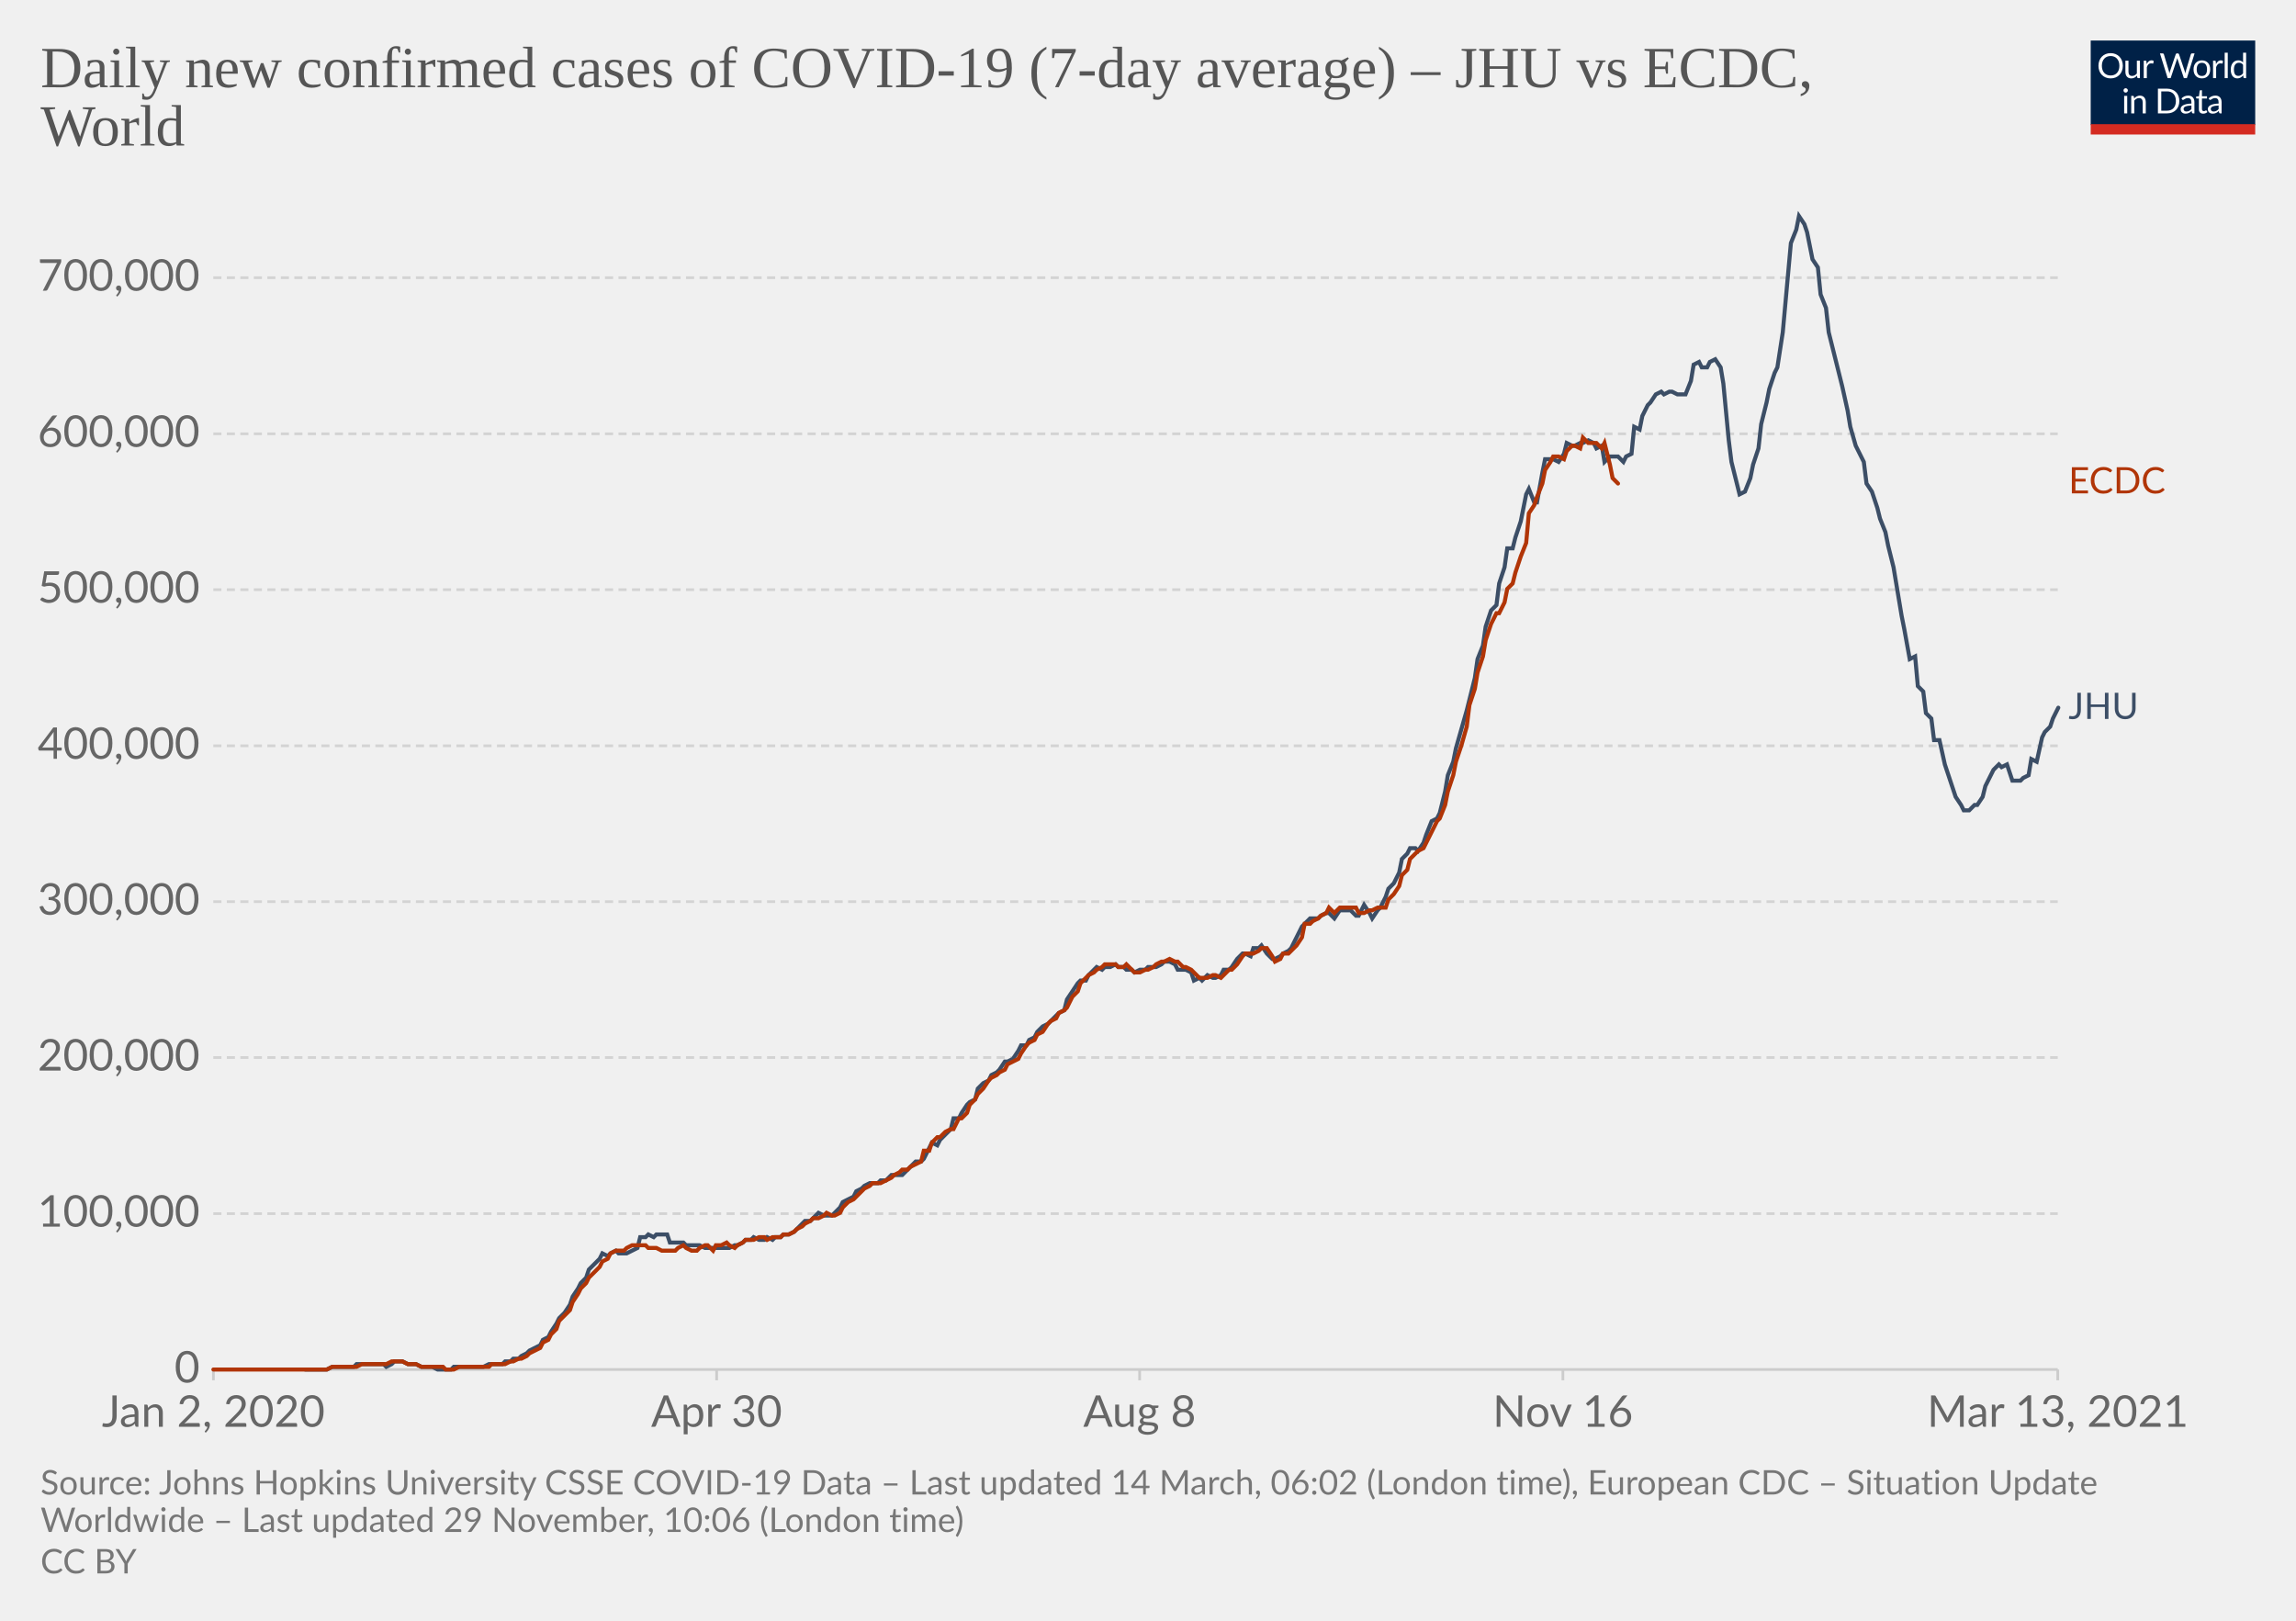
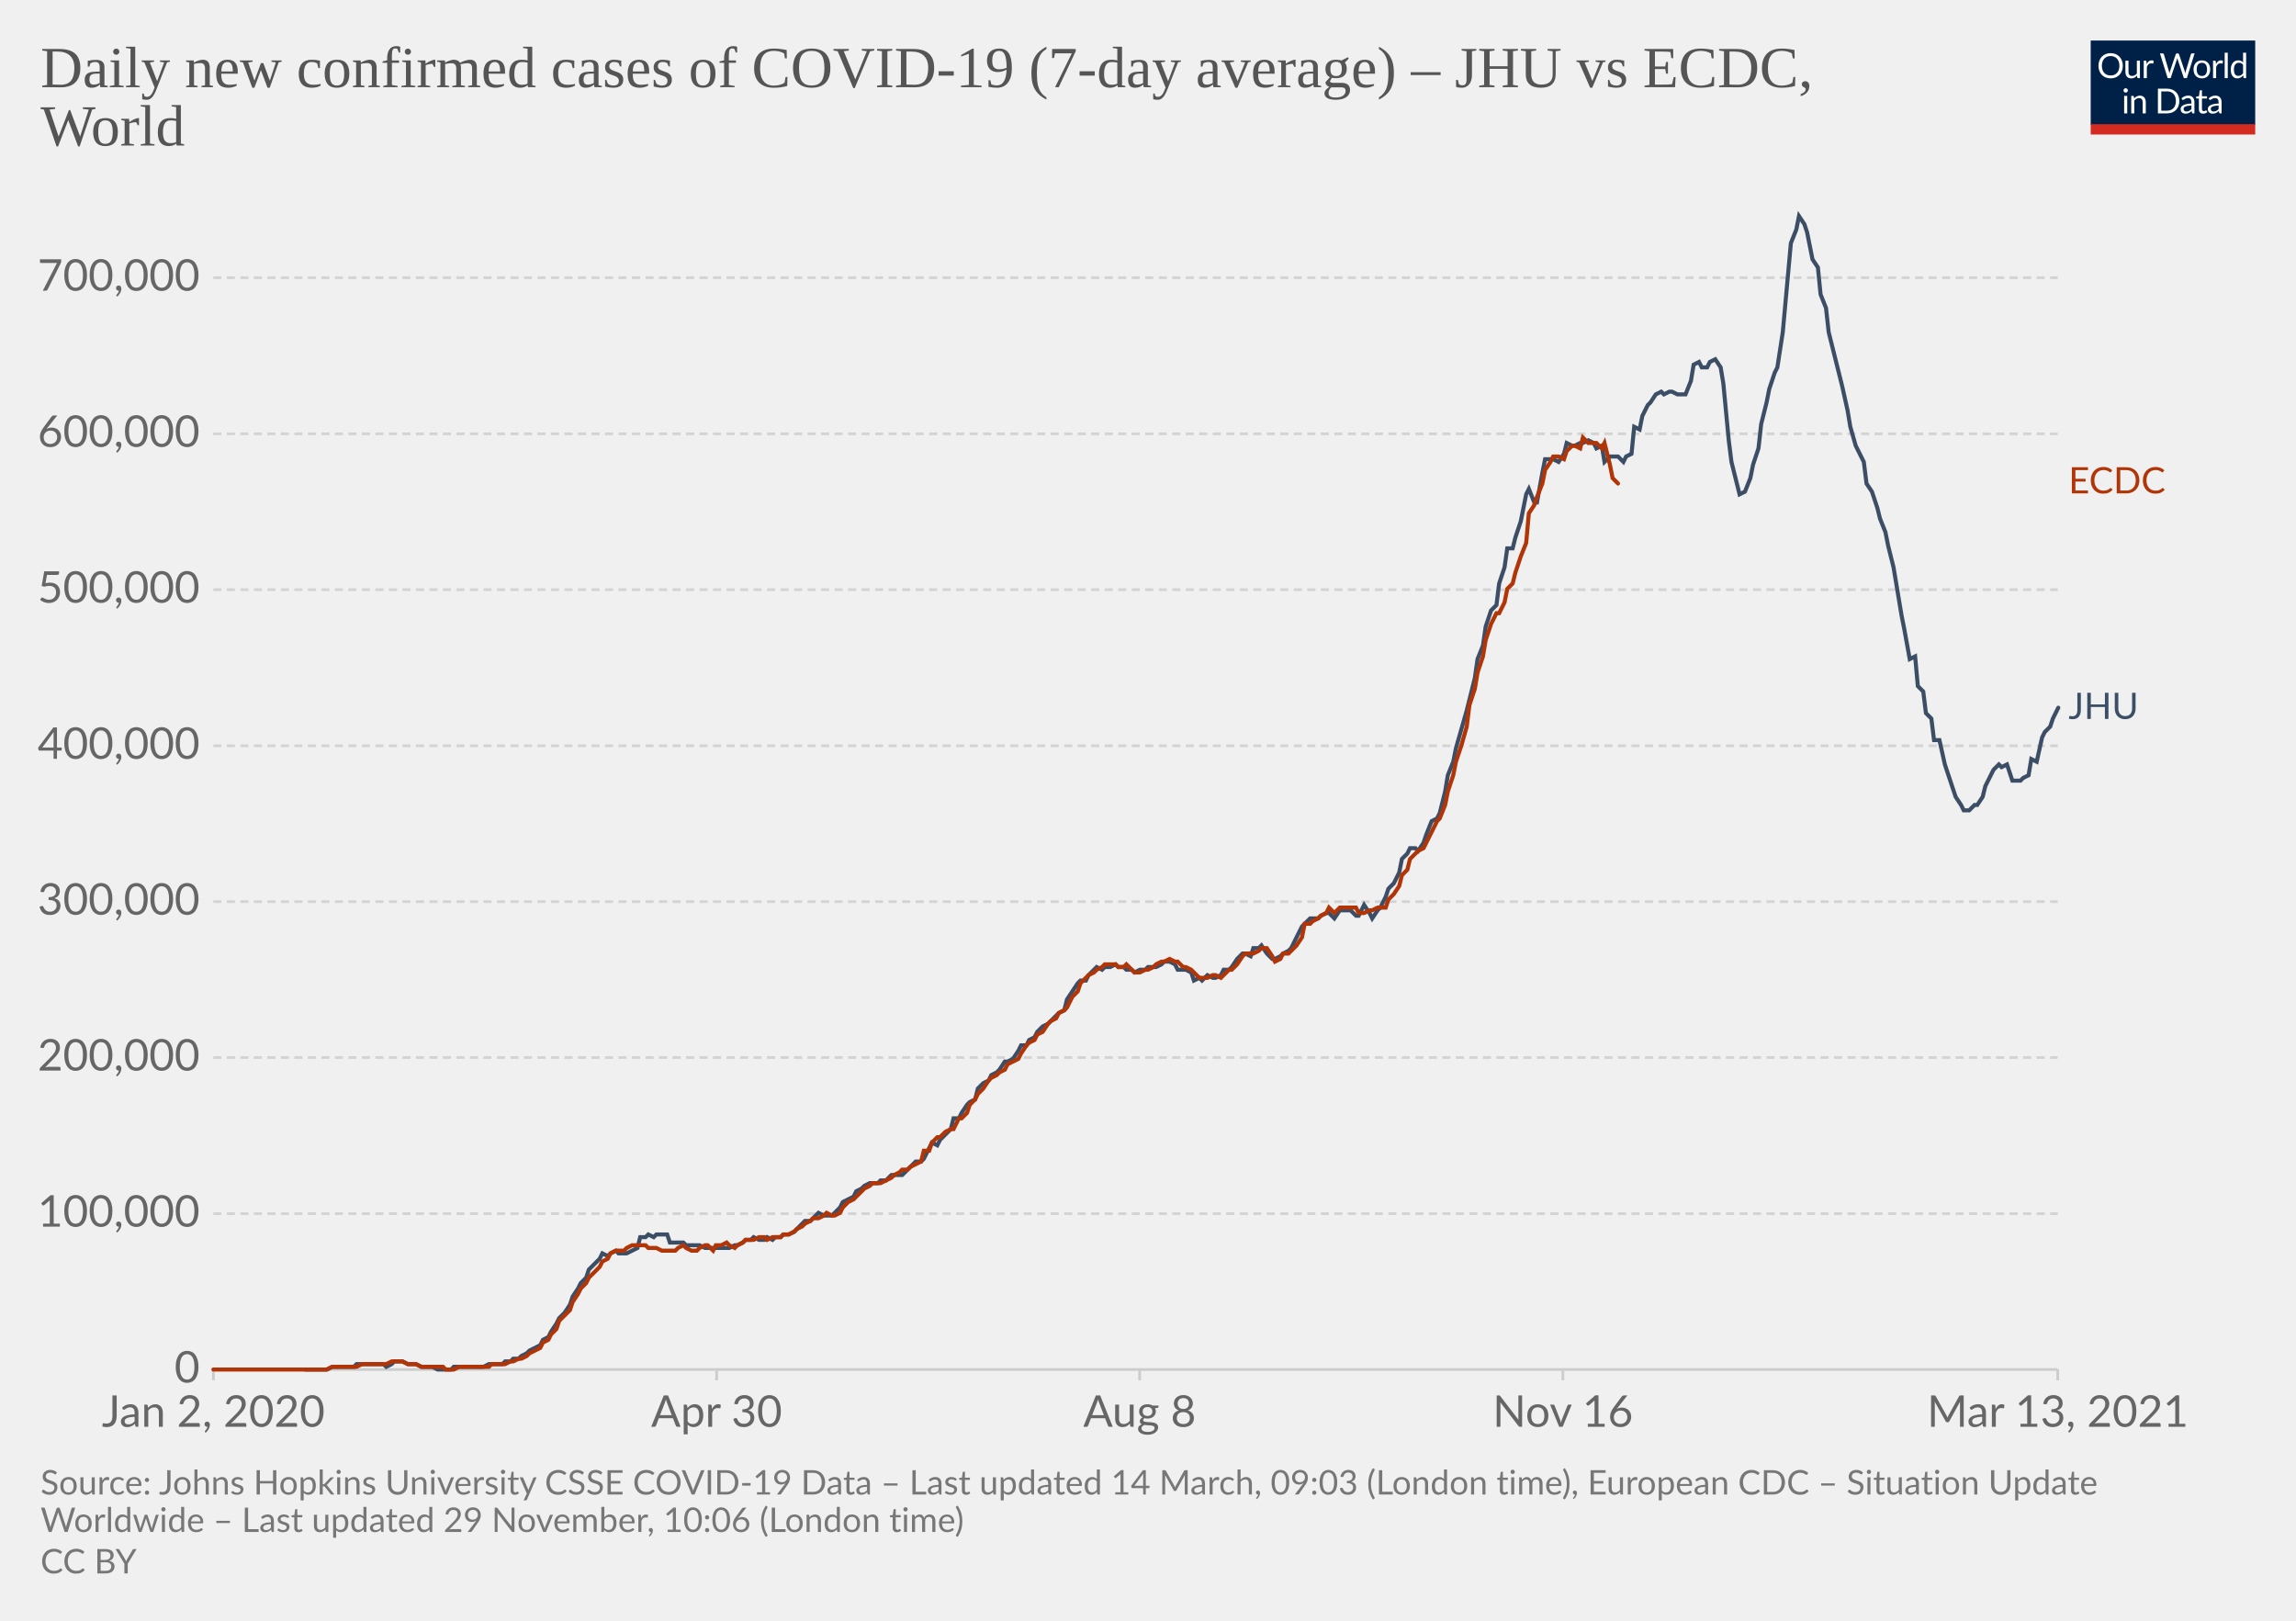
<svg xmlns="http://www.w3.org/2000/svg" version="1.1" style="background-color:#fff;-webkit-font-smoothing:antialiased" width="850" height="600" viewBox="0 0 850 600" font-family="Lato,'Helvetica Neue',Helvetica,Arial,sans-serif" font-size="18" text-rendering="optimizeLegibility">
  <g class="HeaderView">
    <g transform="matrix(.29 0 0 .29 774 15)">
      <svg width="210" height="120" viewBox="0 0 210 120" fill="none">
        <g clip-path="url(#clip0)">
          <path d="M0 0h210v107.89H0V0z" fill="#002147" />
          <path d="M40.98 32.25c0 2.36-.38 4.53-1.12 6.51a14.26 14.26 0 01-8.1 8.4c-1.9.78-4.02 1.17-6.34 1.17a16.6 16.6 0 01-6.33-1.17 14.31 14.31 0 01-8.08-8.4 18.29 18.29 0 01-1.12-6.51c0-2.36.38-4.53 1.12-6.5.75-1.97 1.8-3.67 3.17-5.1a14.32 14.32 0 014.9-3.34c1.92-.8 4.03-1.19 6.34-1.19 2.32 0 4.43.4 6.34 1.19 1.92.8 3.56 1.9 4.93 3.34a14.87 14.87 0 013.17 5.1 18.1 18.1 0 011.12 6.5zm-4.38 0c0-1.94-.26-3.68-.8-5.22a10.91 10.91 0 00-2.24-3.89 9.68 9.68 0 00-3.52-2.46 11.95 11.95 0 00-4.62-.86c-1.68 0-3.21.28-4.6.86a9.88 9.88 0 00-3.54 2.46 10.91 10.91 0 00-2.24 3.9c-.53 1.53-.8 3.27-.8 5.2 0 1.94.27 3.68.8 5.22a11.17 11.17 0 002.24 3.9 10.01 10.01 0 003.55 2.44c1.38.56 2.9.83 4.6.83s3.24-.27 4.61-.83a9.8 9.8 0 003.52-2.44 11.17 11.17 0 002.25-3.9c.53-1.54.8-3.28.8-5.21zm26.22-6.54V48H60.5c-.56 0-.9-.27-1.05-.81l-.31-2.4a12.45 12.45 0 01-3.26 2.6c-1.2.64-2.58.96-4.13.96-1.22 0-2.3-.2-3.24-.6a6.52 6.52 0 01-2.33-1.7 7.37 7.37 0 01-1.43-2.67c-.3-1.04-.46-2.2-.46-3.45V25.7h3.91v14.22c0 1.68.38 2.99 1.15 3.91.77.93 1.96 1.39 3.54 1.39 1.16 0 2.24-.27 3.23-.82a10.42 10.42 0 002.8-2.28V25.7h3.91zm8.61 4.47a9.94 9.94 0 012.6-3.56 5.64 5.64 0 013.76-1.3c.47 0 .92.05 1.34.15.44.1.83.27 1.17.49l-.3 2.92c-.09.37-.3.55-.66.55-.2 0-.5-.04-.9-.13a6.21 6.21 0 00-3.24.18 4.23 4.23 0 00-1.47.92c-.42.4-.81.9-1.17 1.5-.33.58-.64 1.26-.92 2.02V48H67.7V25.71h2.25c.42 0 .72.08.88.25.16.16.27.44.33.83l.26 3.39zm61.16-13.7L122.75 48h-3.82l-7.99-24.05a21.95 21.95 0 01-.42-1.58 38.36 38.36 0 01-.44 1.58L102.05 48h-3.83L88.4 16.47h3.54c.38 0 .7.1.95.29.26.2.43.43.5.73l6.52 21.9.28 1.28.29 1.46.3-1.46.38-1.27 7.41-21.91c.1-.25.26-.48.51-.69.27-.22.58-.33.95-.33h1.23c.38 0 .69.1.92.29a1.77 1.77 0 01.53.73l7.4 21.9a28.4 28.4 0 01.68 2.62 29.52 29.52 0 01.52-2.61l6.54-21.91a1.31 1.31 0 01.48-.7c.27-.21.58-.32.95-.32h3.32zm9.35 8.88c1.63 0 3.1.27 4.4.82a9.43 9.43 0 015.46 5.94c.5 1.4.74 2.98.74 4.73 0 1.76-.25 3.34-.74 4.75a9.43 9.43 0 01-5.46 5.92c-1.3.52-2.77.79-4.4.79-1.64 0-3.12-.27-4.44-.8a9.42 9.42 0 01-3.35-2.3c-.92-1-1.63-2.2-2.13-3.61-.49-1.41-.73-3-.73-4.75s.24-3.33.73-4.73c.5-1.43 1.2-2.64 2.13-3.63a9.4 9.4 0 013.35-2.31c1.32-.55 2.8-.82 4.44-.82zm0 19.89c2.2 0 3.84-.73 4.93-2.2 1.08-1.48 1.63-3.54 1.63-6.18 0-2.66-.55-4.72-1.63-6.2-1.09-1.49-2.73-2.23-4.93-2.23-1.12 0-2.09.2-2.93.57a5.71 5.71 0 00-2.06 1.65 7.5 7.5 0 00-1.24 2.67c-.26 1.04-.4 2.22-.4 3.54 0 2.64.55 4.7 1.64 6.18 1.1 1.47 2.76 2.2 4.99 2.2zm17.97-15.07a9.94 9.94 0 012.6-3.56 5.64 5.64 0 013.76-1.3c.47 0 .91.05 1.34.15.44.1.83.27 1.16.49l-.28 2.92c-.09.37-.31.55-.66.55-.2 0-.5-.04-.9-.13a6.2 6.2 0 00-3.24.18 4.23 4.23 0 00-1.47.92c-.43.4-.82.9-1.17 1.5a13.1 13.1 0 00-.92 2.02V48h-3.94V25.71h2.24c.43 0 .72.08.88.25.17.16.28.44.33.83l.27 3.39zm15.04-14.59V48h-3.92V15.6h3.92zm19.55 15.43a6.22 6.22 0 00-2.38-2.05 6.7 6.7 0 00-2.86-.6c-2.07 0-3.66.75-4.77 2.23-1.12 1.48-1.68 3.6-1.68 6.33 0 1.46.13 2.7.38 3.74a7.29 7.29 0 001.1 2.56 4.35 4.35 0 001.78 1.45c.7.3 1.5.46 2.4.46 1.29 0 2.41-.3 3.36-.88a9.6 9.6 0 002.67-2.49V31.02zm3.91-15.43V48h-2.33c-.56 0-.9-.27-1.06-.81l-.35-2.71a12.13 12.13 0 01-3.25 2.77 8.28 8.28 0 01-4.23 1.06 7.31 7.31 0 01-6.14-2.9c-.73-.96-1.3-2.15-1.69-3.57a18.35 18.35 0 01.07-9.48 11.29 11.29 0 011.89-3.7 8.7 8.7 0 017.06-3.34 7.96 7.96 0 016.12 2.62V15.59h3.91zM46.61 70.71V93H42.7V70.71h3.91zm.84-7c0 .39-.08.75-.24 1.09a2.81 2.81 0 01-1.52 1.47 2.67 2.67 0 01-2.16 0 2.9 2.9 0 01-1.45-1.47 2.67 2.67 0 010-2.16c.15-.35.35-.65.6-.9.25-.27.53-.47.85-.62a2.67 2.67 0 012.16 0c.35.15.65.35.9.62.27.25.47.55.62.9.16.34.24.7.24 1.08zm7.97 10.24c.49-.54 1-1.04 1.54-1.48a9.85 9.85 0 013.66-1.84 8.96 8.96 0 015.43.35c.94.4 1.72.97 2.33 1.71a7.36 7.36 0 011.43 2.67c.32 1.04.49 2.19.49 3.45V93h-3.94V78.81c0-1.69-.4-3-1.17-3.92-.76-.93-1.93-1.4-3.5-1.4a6.6 6.6 0 00-3.25.83c-1 .56-1.92 1.31-2.77 2.27V93h-3.94V70.71h2.35c.56 0 .9.28 1.04.82l.3 2.42zm57.7 3.3c0 2.36-.37 4.5-1.11 6.44a14.3 14.3 0 01-3.17 4.98 14.1 14.1 0 01-4.93 3.2c-1.9.76-4.02 1.13-6.33 1.13H85.8V61.47h11.77c2.31 0 4.42.39 6.33 1.15a13.8 13.8 0 018.1 8.18 17.75 17.75 0 011.12 6.45zm-4.37 0c0-1.94-.26-3.67-.8-5.2a10.94 10.94 0 00-2.23-3.87 9.57 9.57 0 00-3.53-2.42 12.23 12.23 0 00-4.61-.83h-7.5v24.62h7.5c1.7 0 3.24-.28 4.61-.84a9.7 9.7 0 003.53-2.4 10.94 10.94 0 002.24-3.87c.53-1.53.8-3.26.8-5.2zm19.8 5.72c-1.8.06-3.34.2-4.62.44-1.26.22-2.3.51-3.1.88-.8.36-1.37.8-1.74 1.3-.35.5-.53 1.05-.53 1.67 0 .58.1 1.1.3 1.52a3 3 0 00.76 1.05c.34.27.73.46 1.17.6a6.13 6.13 0 001.45.17 7.28 7.28 0 003.5-.81 11.95 11.95 0 002.82-2.2v-4.62zm-12.65-9.11a12.73 12.73 0 013.98-2.66c1.43-.59 3-.88 4.73-.88 1.25 0 2.36.2 3.33.61a6.81 6.81 0 013.94 4.38c.33 1.04.5 2.19.5 3.43V93h-1.74a1.8 1.8 0 01-.88-.18c-.2-.13-.36-.38-.48-.74l-.44-2.12-1.72 1.46a9.48 9.48 0 01-3.74 1.7c-.69.15-1.46.23-2.3.23-.87 0-1.69-.12-2.45-.35a5.34 5.34 0 01-3.34-2.93 6.64 6.64 0 01-.49-2.64c0-.88.25-1.72.73-2.53a6.33 6.33 0 012.35-2.17c1.09-.63 2.5-1.15 4.25-1.54 1.75-.41 3.89-.65 6.42-.7v-1.75c0-1.73-.37-3.03-1.12-3.91-.75-.9-1.84-1.34-3.28-1.34-.97 0-1.78.12-2.44.37-.64.23-1.2.5-1.7.81l-1.23.82c-.33.23-.67.35-1 .35-.27 0-.5-.07-.69-.2a2.1 2.1 0 01-.48-.53l-.7-1.25zm27.67 19.5c-1.76 0-3.12-.5-4.07-1.48-.94-.98-1.41-2.4-1.41-4.25V74h-2.68a.9.9 0 01-.6-.2c-.16-.14-.24-.36-.24-.66v-1.56l3.65-.46.9-6.89a.9.9 0 01.29-.52.88.88 0 01.62-.22H142v7.67h6.44V74H142v13.38c0 .94.22 1.63.68 2.09.45.45 1.04.68 1.76.68a3.21 3.21 0 001.85-.53l.55-.35c.16-.12.3-.18.41-.18.2 0 .4.13.55.38l1.15 1.87a7.45 7.45 0 01-2.44 1.5 8.53 8.53 0 01-2.95.52zm19.68-10.4c-1.8.07-3.34.21-4.62.45-1.26.22-2.3.51-3.1.88-.8.36-1.37.8-1.74 1.3-.35.5-.53 1.05-.53 1.67 0 .58.1 1.1.3 1.52a2.9 2.9 0 00.76 1.05c.34.27.73.46 1.17.6a6.13 6.13 0 001.45.17 7.3 7.3 0 003.5-.81 12.04 12.04 0 002.82-2.2v-4.62zm-12.65-9.1a12.72 12.72 0 013.99-2.66c1.42-.59 3-.88 4.72-.88 1.25 0 2.36.2 3.33.61a6.81 6.81 0 013.94 4.38c.33 1.04.5 2.19.5 3.43V93h-1.74a1.8 1.8 0 01-.88-.18c-.2-.13-.36-.38-.48-.74l-.44-2.12-1.72 1.46a9.48 9.48 0 01-3.74 1.7c-.69.15-1.46.23-2.3.23-.87 0-1.69-.12-2.45-.35a5.33 5.33 0 01-3.34-2.93 6.62 6.62 0 01-.49-2.64c0-.88.25-1.72.73-2.53a6.33 6.33 0 012.35-2.17c1.09-.63 2.5-1.15 4.25-1.54a31.2 31.2 0 016.42-.7v-1.75c0-1.73-.37-3.03-1.12-3.91-.75-.9-1.84-1.34-3.28-1.34-.97 0-1.78.12-2.44.37-.64.23-1.2.5-1.7.81l-1.22.82c-.34.23-.68.35-1.02.35-.26 0-.49-.07-.68-.2a1.88 1.88 0 01-.48-.53l-.7-1.25zM40.98 32.25c0 2.36-.38 4.53-1.12 6.51a14.26 14.26 0 01-8.1 8.4c-1.9.78-4.02 1.17-6.34 1.17a16.6 16.6 0 01-6.33-1.17 14.31 14.31 0 01-8.08-8.4 18.29 18.29 0 01-1.12-6.51c0-2.36.38-4.53 1.12-6.5.75-1.97 1.8-3.67 3.17-5.1a14.32 14.32 0 014.9-3.34c1.92-.8 4.03-1.19 6.34-1.19 2.32 0 4.43.4 6.34 1.19 1.92.8 3.56 1.9 4.93 3.34a14.87 14.87 0 013.17 5.1 18.1 18.1 0 011.12 6.5zm-4.38 0c0-1.94-.26-3.68-.8-5.22a10.91 10.91 0 00-2.24-3.89 9.68 9.68 0 00-3.52-2.46 11.95 11.95 0 00-4.62-.86c-1.68 0-3.21.28-4.6.86a9.88 9.88 0 00-3.54 2.46 10.91 10.91 0 00-2.24 3.9c-.53 1.53-.8 3.27-.8 5.2 0 1.94.27 3.68.8 5.22a11.17 11.17 0 002.24 3.9 10.01 10.01 0 003.55 2.44c1.38.56 2.9.83 4.6.83s3.24-.27 4.61-.83a9.8 9.8 0 003.52-2.44 11.17 11.17 0 002.25-3.9c.53-1.54.8-3.28.8-5.21zm26.22-6.54V48H60.5c-.56 0-.9-.27-1.05-.81l-.31-2.4a12.45 12.45 0 01-3.26 2.6c-1.2.64-2.58.96-4.13.96-1.22 0-2.3-.2-3.24-.6a6.52 6.52 0 01-2.33-1.7 7.37 7.37 0 01-1.43-2.67c-.3-1.04-.46-2.2-.46-3.45V25.7h3.91v14.22c0 1.68.38 2.99 1.15 3.91.77.93 1.96 1.39 3.54 1.39 1.16 0 2.24-.27 3.23-.82a10.42 10.42 0 002.8-2.28V25.7h3.91zm8.61 4.47a9.94 9.94 0 012.6-3.56 5.64 5.64 0 013.76-1.3c.47 0 .92.05 1.34.15.44.1.83.27 1.17.49l-.3 2.92c-.09.37-.3.55-.66.55-.2 0-.5-.04-.9-.13a6.21 6.21 0 00-3.24.18 4.23 4.23 0 00-1.47.92c-.42.4-.81.9-1.17 1.5-.33.58-.64 1.26-.92 2.02V48H67.7V25.71h2.25c.42 0 .72.08.88.25.16.16.27.44.33.83l.26 3.39zm61.16-13.7L122.75 48h-3.82l-7.99-24.05a21.95 21.95 0 01-.42-1.58 38.36 38.36 0 01-.44 1.58L102.05 48h-3.83L88.4 16.47h3.54c.38 0 .7.1.95.29.26.2.43.43.5.73l6.52 21.9.28 1.28.29 1.46.3-1.46.38-1.27 7.41-21.91c.1-.25.26-.48.51-.69.27-.22.58-.33.95-.33h1.23c.38 0 .69.1.92.29a1.77 1.77 0 01.53.73l7.4 21.9a28.4 28.4 0 01.68 2.62 29.52 29.52 0 01.52-2.61l6.54-21.91a1.31 1.31 0 01.48-.7c.27-.21.58-.32.95-.32h3.32zm9.35 8.88c1.63 0 3.1.27 4.4.82a9.43 9.43 0 015.46 5.94c.5 1.4.74 2.98.74 4.73 0 1.76-.25 3.34-.74 4.75a9.43 9.43 0 01-5.46 5.92c-1.3.52-2.77.79-4.4.79-1.64 0-3.12-.27-4.44-.8a9.42 9.42 0 01-3.35-2.3c-.92-1-1.63-2.2-2.13-3.61-.49-1.41-.73-3-.73-4.75s.24-3.33.73-4.73c.5-1.43 1.2-2.64 2.13-3.63a9.4 9.4 0 013.35-2.31c1.32-.55 2.8-.82 4.44-.82zm0 19.89c2.2 0 3.84-.73 4.93-2.2 1.08-1.48 1.63-3.54 1.63-6.18 0-2.66-.55-4.72-1.63-6.2-1.09-1.49-2.73-2.23-4.93-2.23-1.12 0-2.09.2-2.93.57a5.71 5.71 0 00-2.06 1.65 7.5 7.5 0 00-1.24 2.67c-.26 1.04-.4 2.22-.4 3.54 0 2.64.55 4.7 1.64 6.18 1.1 1.47 2.76 2.2 4.99 2.2zm17.97-15.07a9.94 9.94 0 012.6-3.56 5.64 5.64 0 013.76-1.3c.47 0 .91.05 1.34.15.44.1.83.27 1.16.49l-.28 2.92c-.09.37-.31.55-.66.55-.2 0-.5-.04-.9-.13a6.2 6.2 0 00-3.24.18 4.23 4.23 0 00-1.47.92c-.43.4-.82.9-1.17 1.5a13.1 13.1 0 00-.92 2.02V48h-3.94V25.71h2.24c.43 0 .72.08.88.25.17.16.28.44.33.83l.27 3.39zm15.04-14.59V48h-3.92V15.6h3.92zm19.55 15.43a6.22 6.22 0 00-2.38-2.05 6.7 6.7 0 00-2.86-.6c-2.07 0-3.66.75-4.77 2.23-1.12 1.48-1.68 3.6-1.68 6.33 0 1.46.13 2.7.38 3.74a7.29 7.29 0 001.1 2.56 4.35 4.35 0 001.78 1.45c.7.3 1.5.46 2.4.46 1.29 0 2.41-.3 3.36-.88a9.6 9.6 0 002.67-2.49V31.02zm3.91-15.43V48h-2.33c-.56 0-.9-.27-1.06-.81l-.35-2.71a12.13 12.13 0 01-3.25 2.77 8.28 8.28 0 01-4.23 1.06 7.31 7.31 0 01-6.14-2.9c-.73-.96-1.3-2.15-1.69-3.57a18.35 18.35 0 01.07-9.48 11.29 11.29 0 011.89-3.7 8.7 8.7 0 017.06-3.34 7.96 7.96 0 016.12 2.62V15.59h3.91zM46.61 70.71V93H42.7V70.71h3.91zm.84-7c0 .39-.08.75-.24 1.09a2.81 2.81 0 01-1.52 1.47 2.67 2.67 0 01-2.16 0 2.9 2.9 0 01-1.45-1.47 2.67 2.67 0 010-2.16c.15-.35.35-.65.6-.9.25-.27.53-.47.85-.62a2.67 2.67 0 012.16 0c.35.15.65.35.9.62.27.25.47.55.62.9.16.34.24.7.24 1.08zm7.97 10.24c.49-.54 1-1.04 1.54-1.48a9.85 9.85 0 013.66-1.84 8.96 8.96 0 015.43.35c.94.4 1.72.97 2.33 1.71a7.36 7.36 0 011.43 2.67c.32 1.04.49 2.19.49 3.45V93h-3.94V78.81c0-1.69-.4-3-1.17-3.92-.76-.93-1.93-1.4-3.5-1.4a6.6 6.6 0 00-3.25.83c-1 .56-1.92 1.31-2.77 2.27V93h-3.94V70.71h2.35c.56 0 .9.28 1.04.82l.3 2.42zm57.7 3.3c0 2.36-.37 4.5-1.11 6.44a14.3 14.3 0 01-3.17 4.98 14.1 14.1 0 01-4.93 3.2c-1.9.76-4.02 1.13-6.33 1.13H85.8V61.47h11.77c2.31 0 4.42.39 6.33 1.15a13.8 13.8 0 018.1 8.18 17.75 17.75 0 011.12 6.45zm-4.37 0c0-1.94-.26-3.67-.8-5.2a10.94 10.94 0 00-2.23-3.87 9.57 9.57 0 00-3.53-2.42 12.23 12.23 0 00-4.61-.83h-7.5v24.62h7.5c1.7 0 3.24-.28 4.61-.84a9.7 9.7 0 003.53-2.4 10.94 10.94 0 002.24-3.87c.53-1.53.8-3.26.8-5.2zm19.8 5.72c-1.8.06-3.34.2-4.62.44-1.26.22-2.3.51-3.1.88-.8.36-1.37.8-1.74 1.3-.35.5-.53 1.05-.53 1.67 0 .58.1 1.1.3 1.52a3 3 0 00.76 1.05c.34.27.73.46 1.17.6a6.13 6.13 0 001.45.17 7.28 7.28 0 003.5-.81 11.95 11.95 0 002.82-2.2v-4.62zm-12.65-9.11a12.73 12.73 0 013.98-2.66c1.43-.59 3-.88 4.73-.88 1.25 0 2.36.2 3.33.61a6.81 6.81 0 013.94 4.38c.33 1.04.5 2.19.5 3.43V93h-1.74a1.8 1.8 0 01-.88-.18c-.2-.13-.36-.38-.48-.74l-.44-2.12-1.72 1.46a9.48 9.48 0 01-3.74 1.7c-.69.15-1.46.23-2.3.23-.87 0-1.69-.12-2.45-.35a5.34 5.34 0 01-3.34-2.93 6.64 6.64 0 01-.49-2.64c0-.88.25-1.72.73-2.53a6.33 6.33 0 012.35-2.17c1.09-.63 2.5-1.15 4.25-1.54 1.75-.41 3.89-.65 6.42-.7v-1.75c0-1.73-.37-3.03-1.12-3.91-.75-.9-1.84-1.34-3.28-1.34-.97 0-1.78.12-2.44.37-.64.23-1.2.5-1.7.81l-1.23.82c-.33.23-.67.35-1 .35-.27 0-.5-.07-.69-.2a2.1 2.1 0 01-.48-.53l-.7-1.25zm27.67 19.5c-1.76 0-3.12-.5-4.07-1.48-.94-.98-1.41-2.4-1.41-4.25V74h-2.68a.9.9 0 01-.6-.2c-.16-.14-.24-.36-.24-.66v-1.56l3.65-.46.9-6.89a.9.9 0 01.29-.52.88.88 0 01.62-.22H142v7.67h6.44V74H142v13.38c0 .94.22 1.63.68 2.09.45.45 1.04.68 1.76.68a3.21 3.21 0 001.85-.53l.55-.35c.16-.12.3-.18.41-.18.2 0 .4.13.55.38l1.15 1.87a7.45 7.45 0 01-2.44 1.5 8.53 8.53 0 01-2.95.52zm19.68-10.4c-1.8.07-3.34.21-4.62.45-1.26.22-2.3.51-3.1.88-.8.36-1.37.8-1.74 1.3-.35.5-.53 1.05-.53 1.67 0 .58.1 1.1.3 1.52a2.9 2.9 0 00.76 1.05c.34.27.73.46 1.17.6a6.13 6.13 0 001.45.17 7.3 7.3 0 003.5-.81 12.04 12.04 0 002.82-2.2v-4.62zm-12.65-9.1a12.72 12.72 0 013.99-2.66c1.42-.59 3-.88 4.72-.88 1.25 0 2.36.2 3.33.61a6.81 6.81 0 013.94 4.38c.33 1.04.5 2.19.5 3.43V93h-1.74a1.8 1.8 0 01-.88-.18c-.2-.13-.36-.38-.48-.74l-.44-2.12-1.72 1.46a9.48 9.48 0 01-3.74 1.7c-.69.15-1.46.23-2.3.23-.87 0-1.69-.12-2.45-.35a5.33 5.33 0 01-3.34-2.93 6.62 6.62 0 01-.49-2.64c0-.88.25-1.72.73-2.53a6.33 6.33 0 012.35-2.17c1.09-.63 2.5-1.15 4.25-1.54a31.2 31.2 0 016.42-.7v-1.75c0-1.73-.37-3.03-1.12-3.91-.75-.9-1.84-1.34-3.28-1.34-.97 0-1.78.12-2.44.37-.64.23-1.2.5-1.7.81l-1.22.82c-.34.23-.68.35-1.02.35-.26 0-.49-.07-.68-.2a1.88 1.88 0 01-.48-.53l-.7-1.25zM40.98 32.25c0 2.36-.38 4.53-1.12 6.51a14.26 14.26 0 01-8.1 8.4c-1.9.78-4.02 1.17-6.34 1.17a16.6 16.6 0 01-6.33-1.17 14.31 14.31 0 01-8.08-8.4 18.29 18.29 0 01-1.12-6.51c0-2.36.38-4.53 1.12-6.5.75-1.97 1.8-3.67 3.17-5.1a14.32 14.32 0 014.9-3.34c1.92-.8 4.03-1.19 6.34-1.19 2.32 0 4.43.4 6.34 1.19 1.92.8 3.56 1.9 4.93 3.34a14.87 14.87 0 013.17 5.1 18.1 18.1 0 011.12 6.5zm-4.38 0c0-1.94-.26-3.68-.8-5.22a10.91 10.91 0 00-2.24-3.89 9.68 9.68 0 00-3.52-2.46 11.95 11.95 0 00-4.62-.86c-1.68 0-3.21.28-4.6.86a9.88 9.88 0 00-3.54 2.46 10.91 10.91 0 00-2.24 3.9c-.53 1.53-.8 3.27-.8 5.2 0 1.94.27 3.68.8 5.22a11.17 11.17 0 002.24 3.9 10.01 10.01 0 003.55 2.44c1.38.56 2.9.83 4.6.83s3.24-.27 4.61-.83a9.8 9.8 0 003.52-2.44 11.17 11.17 0 002.25-3.9c.53-1.54.8-3.28.8-5.21zm26.22-6.54V48H60.5c-.56 0-.9-.27-1.05-.81l-.31-2.4a12.45 12.45 0 01-3.26 2.6c-1.2.64-2.58.96-4.13.96-1.22 0-2.3-.2-3.24-.6a6.52 6.52 0 01-2.33-1.7 7.37 7.37 0 01-1.43-2.67c-.3-1.04-.46-2.2-.46-3.45V25.7h3.91v14.22c0 1.68.38 2.99 1.15 3.91.77.93 1.96 1.39 3.54 1.39 1.16 0 2.24-.27 3.23-.82a10.42 10.42 0 002.8-2.28V25.7h3.91zm8.61 4.47a9.94 9.94 0 012.6-3.56 5.64 5.64 0 013.76-1.3c.47 0 .92.05 1.34.15.44.1.83.27 1.17.49l-.3 2.92c-.09.37-.3.55-.66.55-.2 0-.5-.04-.9-.13a6.21 6.21 0 00-3.24.18 4.23 4.23 0 00-1.47.92c-.42.4-.81.9-1.17 1.5-.33.58-.64 1.26-.92 2.02V48H67.7V25.71h2.25c.42 0 .72.08.88.25.16.16.27.44.33.83l.26 3.39zm61.16-13.7L122.75 48h-3.82l-7.99-24.05a21.95 21.95 0 01-.42-1.58 38.36 38.36 0 01-.44 1.58L102.05 48h-3.83L88.4 16.47h3.54c.38 0 .7.1.95.29.26.2.43.43.5.73l6.52 21.9.28 1.28.29 1.46.3-1.46.38-1.27 7.41-21.91c.1-.25.26-.48.51-.69.27-.22.58-.33.95-.33h1.23c.38 0 .69.1.92.29a1.77 1.77 0 01.53.73l7.4 21.9a28.4 28.4 0 01.68 2.62 29.52 29.52 0 01.52-2.61l6.54-21.91a1.31 1.31 0 01.48-.7c.27-.21.58-.32.95-.32h3.32zm9.35 8.88c1.63 0 3.1.27 4.4.82a9.43 9.43 0 015.46 5.94c.5 1.4.74 2.98.74 4.73 0 1.76-.25 3.34-.74 4.75a9.43 9.43 0 01-5.46 5.92c-1.3.52-2.77.79-4.4.79-1.64 0-3.12-.27-4.44-.8a9.42 9.42 0 01-3.35-2.3c-.92-1-1.63-2.2-2.13-3.61-.49-1.41-.73-3-.73-4.75s.24-3.33.73-4.73c.5-1.43 1.2-2.64 2.13-3.63a9.4 9.4 0 013.35-2.31c1.32-.55 2.8-.82 4.44-.82zm0 19.89c2.2 0 3.84-.73 4.93-2.2 1.08-1.48 1.63-3.54 1.63-6.18 0-2.66-.55-4.72-1.63-6.2-1.09-1.49-2.73-2.23-4.93-2.23-1.12 0-2.09.2-2.93.57a5.71 5.71 0 00-2.06 1.65 7.5 7.5 0 00-1.24 2.67c-.26 1.04-.4 2.22-.4 3.54 0 2.64.55 4.7 1.64 6.18 1.1 1.47 2.76 2.2 4.99 2.2zm17.97-15.07a9.94 9.94 0 012.6-3.56 5.64 5.64 0 013.76-1.3c.47 0 .91.05 1.34.15.44.1.83.27 1.16.49l-.28 2.92c-.09.37-.31.55-.66.55-.2 0-.5-.04-.9-.13a6.2 6.2 0 00-3.24.18 4.23 4.23 0 00-1.47.92c-.43.4-.82.9-1.17 1.5a13.1 13.1 0 00-.92 2.02V48h-3.94V25.71h2.24c.43 0 .72.08.88.25.17.16.28.44.33.83l.27 3.39zm15.04-14.59V48h-3.92V15.6h3.92zm19.55 15.43a6.22 6.22 0 00-2.38-2.05 6.7 6.7 0 00-2.86-.6c-2.07 0-3.66.75-4.77 2.23-1.12 1.48-1.68 3.6-1.68 6.33 0 1.46.13 2.7.38 3.74a7.29 7.29 0 001.1 2.56 4.35 4.35 0 001.78 1.45c.7.3 1.5.46 2.4.46 1.29 0 2.41-.3 3.36-.88a9.6 9.6 0 002.67-2.49V31.02zm3.91-15.43V48h-2.33c-.56 0-.9-.27-1.06-.81l-.35-2.71a12.13 12.13 0 01-3.25 2.77 8.28 8.28 0 01-4.23 1.06 7.31 7.31 0 01-6.14-2.9c-.73-.96-1.3-2.15-1.69-3.57a18.35 18.35 0 01.07-9.48 11.29 11.29 0 011.89-3.7 8.7 8.7 0 017.06-3.34 7.96 7.96 0 016.12 2.62V15.59h3.91zM46.61 70.71V93H42.7V70.71h3.91zm.84-7c0 .39-.08.75-.24 1.09a2.81 2.81 0 01-1.52 1.47 2.67 2.67 0 01-2.16 0 2.9 2.9 0 01-1.45-1.47 2.67 2.67 0 010-2.16c.15-.35.35-.65.6-.9.25-.27.53-.47.85-.62a2.67 2.67 0 012.16 0c.35.15.65.35.9.62.27.25.47.55.62.9.16.34.24.7.24 1.08zm7.97 10.24c.49-.54 1-1.04 1.54-1.48a9.85 9.85 0 013.66-1.84 8.96 8.96 0 015.43.35c.94.4 1.72.97 2.33 1.71a7.36 7.36 0 011.43 2.67c.32 1.04.49 2.19.49 3.45V93h-3.94V78.81c0-1.69-.4-3-1.17-3.92-.76-.93-1.93-1.4-3.5-1.4a6.6 6.6 0 00-3.25.83c-1 .56-1.92 1.31-2.77 2.27V93h-3.94V70.71h2.35c.56 0 .9.28 1.04.82l.3 2.42zm57.7 3.3c0 2.36-.37 4.5-1.11 6.44a14.3 14.3 0 01-3.17 4.98 14.1 14.1 0 01-4.93 3.2c-1.9.76-4.02 1.13-6.33 1.13H85.8V61.47h11.77c2.31 0 4.42.39 6.33 1.15a13.8 13.8 0 018.1 8.18 17.75 17.75 0 011.12 6.45zm-4.37 0c0-1.94-.26-3.67-.8-5.2a10.94 10.94 0 00-2.23-3.87 9.57 9.57 0 00-3.53-2.42 12.23 12.23 0 00-4.61-.83h-7.5v24.62h7.5c1.7 0 3.24-.28 4.61-.84a9.7 9.7 0 003.53-2.4 10.94 10.94 0 002.24-3.87c.53-1.53.8-3.26.8-5.2zm19.8 5.72c-1.8.06-3.34.2-4.62.44-1.26.22-2.3.51-3.1.88-.8.36-1.37.8-1.74 1.3-.35.5-.53 1.05-.53 1.67 0 .58.1 1.1.3 1.52a3 3 0 00.76 1.05c.34.27.73.46 1.17.6a6.13 6.13 0 001.45.17 7.28 7.28 0 003.5-.81 11.95 11.95 0 002.82-2.2v-4.62zm-12.65-9.11a12.73 12.73 0 013.98-2.66c1.43-.59 3-.88 4.73-.88 1.25 0 2.36.2 3.33.61a6.81 6.81 0 013.94 4.38c.33 1.04.5 2.19.5 3.43V93h-1.74a1.8 1.8 0 01-.88-.18c-.2-.13-.36-.38-.48-.74l-.44-2.12-1.72 1.46a9.48 9.48 0 01-3.74 1.7c-.69.15-1.46.23-2.3.23-.87 0-1.69-.12-2.45-.35a5.34 5.34 0 01-3.34-2.93 6.64 6.64 0 01-.49-2.64c0-.88.25-1.72.73-2.53a6.33 6.33 0 012.35-2.17c1.09-.63 2.5-1.15 4.25-1.54 1.75-.41 3.89-.65 6.42-.7v-1.75c0-1.73-.37-3.03-1.12-3.91-.75-.9-1.84-1.34-3.28-1.34-.97 0-1.78.12-2.44.37-.64.23-1.2.5-1.7.81l-1.23.82c-.33.23-.67.35-1 .35-.27 0-.5-.07-.69-.2a2.1 2.1 0 01-.48-.53l-.7-1.25zm27.67 19.5c-1.76 0-3.12-.5-4.07-1.48-.94-.98-1.41-2.4-1.41-4.25V74h-2.68a.9.9 0 01-.6-.2c-.16-.14-.24-.36-.24-.66v-1.56l3.65-.46.9-6.89a.9.9 0 01.29-.52.88.88 0 01.62-.22H142v7.67h6.44V74H142v13.38c0 .94.22 1.63.68 2.09.45.45 1.04.68 1.76.68a3.21 3.21 0 001.85-.53l.55-.35c.16-.12.3-.18.41-.18.2 0 .4.13.55.38l1.15 1.87a7.45 7.45 0 01-2.44 1.5 8.53 8.53 0 01-2.95.52zm19.68-10.4c-1.8.07-3.34.21-4.62.45-1.26.22-2.3.51-3.1.88-.8.36-1.37.8-1.74 1.3-.35.5-.53 1.05-.53 1.67 0 .58.1 1.1.3 1.52a2.9 2.9 0 00.76 1.05c.34.27.73.46 1.17.6a6.13 6.13 0 001.45.17 7.3 7.3 0 003.5-.81 12.04 12.04 0 002.82-2.2v-4.62zm-12.65-9.1a12.72 12.72 0 013.99-2.66c1.42-.59 3-.88 4.72-.88 1.25 0 2.36.2 3.33.61a6.81 6.81 0 013.94 4.38c.33 1.04.5 2.19.5 3.43V93h-1.74a1.8 1.8 0 01-.88-.18c-.2-.13-.36-.38-.48-.74l-.44-2.12-1.72 1.46a9.48 9.48 0 01-3.74 1.7c-.69.15-1.46.23-2.3.23-.87 0-1.69-.12-2.45-.35a5.33 5.33 0 01-3.34-2.93 6.62 6.62 0 01-.49-2.64c0-.88.25-1.72.73-2.53a6.33 6.33 0 012.35-2.17c1.09-.63 2.5-1.15 4.25-1.54a31.2 31.2 0 016.42-.7v-1.75c0-1.73-.37-3.03-1.12-3.91-.75-.9-1.84-1.34-3.28-1.34-.97 0-1.78.12-2.44.37-.64.23-1.2.5-1.7.81l-1.22.82c-.34.23-.68.35-1.02.35-.26 0-.49-.07-.68-.2a1.88 1.88 0 01-.48-.53l-.7-1.25z" fill="#fff" />
          <path fill="#D42B21" d="M0 106.79h210V120H0z" />
        </g>
        <defs>
          <clipPath id="clip0">
            <path fill="#fff" d="M0 0h210v120H0z" />
          </clipPath>
        </defs>
      </svg>
    </g>
    <a href="https://ourworldindata.org/grapher/daily-covid-cases-jhu-ecdc?tab=chart&amp;stackMode=absolute&amp;region=World" target="_blank" rel="noopener" font-family="&quot;Playfair Display&quot;,Georgia,&quot;Times New Roman&quot;,serif">
      <text font-size="21.6" x="15" y="32.3" fill="#555">
        <tspan x="15" y="32.28">Daily new confirmed cases of COVID-19 (7-day average) – JHU vs ECDC,</tspan>
        <tspan x="15" y="53.88">World</tspan>
      </text>
    </a>
  </g>
  <g class="LineChart">
    <defs>
      <clipPath id="a">
        <path d="M68.97 0h830v896.4h-830z" />
      </clipPath>
    </defs>
    <g class="DualAxisView">
      <g class="HorizontalAxis">
        <path stroke="#ccc" d="M79 507v4M265.3 507v4M421.9 507v4M578.6 507v4M761.8 507v4" />
        <text x="79" y="528.2" fill="#666" text-anchor="middle" font-size="16.2">Jan 2, 2020</text>
        <text x="265.3" y="528.2" fill="#666" text-anchor="middle" font-size="16.2">Apr 30</text>
        <text x="421.9" y="528.2" fill="#666" text-anchor="middle" font-size="16.2">Aug 8</text>
        <text x="578.6" y="528.2" fill="#666" text-anchor="middle" font-size="16.2">Nov 16</text>
        <text x="761.8" y="528.2" fill="#666" text-anchor="middle" font-size="16.2">Mar 13, 2021</text>
      </g>
      <g class="VerticalAxis" fill="#666" dominant-baseline="middle" text-anchor="end" font-size="16.2">
        <text x="73.97" y="507">0</text>
        <text x="73.97" y="449.3">100,000</text>
        <text x="73.97" y="391.5">200,000</text>
        <text x="73.97" y="333.8">300,000</text>
        <text x="73.97" y="276.1">400,000</text>
        <text x="73.97" y="218.3">500,000</text>
        <text x="73.97" y="160.6">600,000</text>
        <text x="73.97" y="102.8">700,000</text>
      </g>
      <g class="AxisGridLines horizontalLines">
        <path stroke="#ccc" d="M78.97 507h682.82" />
        <path stroke="#d3d3d3" stroke-dasharray="3,2" d="M78.97 449.3h682.82M78.97 391.5h682.82M78.97 333.8h682.82M78.97 276.1h682.82M78.97 218.3h682.82M78.97 160.6h682.82M78.97 102.8h682.82" />
      </g>
    </g>
    <g clip-path="url(#a)">
      <g class="LineLabels" cursor="default">
        <g class="legendMark">
          <text font-size="13.5" x="765.8" y="182.7" fill="#B13507">
            <tspan x="765.79" y="182.65">ECDC</tspan>
          </text>
        </g>
        <g class="legendMark">
          <text font-size="13.5" x="765.8" y="266.2" fill="#3C4E66">
            <tspan x="765.79" y="266.15">JHU</tspan>
          </text>
        </g>
      </g>
      <g class="Lines">
        <g class="key-World_0">
          <path stroke="#3C4E66" stroke-linecap="round" d="M113 507h8l2-1h8l1-1h10l1 1 2-1 1-1h3l2 1h3l2 1h4l2 1h5l1-1h11l2-1h5l1-1h2l1-1h2l1-1 2-1 1-1 2-1 2-1 1-2 2-1 1-2 2-3 1-2 2-2 2-3 1-3 2-3 1-2 2-2 1-3 2-2 2-2 1-2 2 1 1-1 2-1 1 1h3l2-1 2-1 1-4h2l1-1 2 1 1-1h4l1 3h5l1 1h5l2 1h9l2-1h1l2-1 1-1h2l1-1 2 1h2l1-1 2 1 1-1h2l1-1h2l2-1 1-1 2-2 1-1h2l1-1 2-2 2 1h3l1-1 2-2 1-2 2-1 2-1 1-2 2-1 1-1 2-1h3l1-1h2l2-2h4l2-2 1-1 2-2h2l1-1 2-4 1-2 2 1 1-2 2-2 2-2 1-4h2l1-2 2-3 1-1 2-1 1-4 2-2 2-1 1-2 2-1 1-1 2-3h1l2-1 2-3 1-2h2l1-2 2-1 1-2 2-2 2-1 1-1 2-2 1-1 2-1 1-4 2-3 2-3 1-1h2l1-2 2-2 1-1 2 1 1-1h2l2-1 1 1h2l1 1h2l1 1 2-1h2l1-1h3l2-1 1-1h2l2 1 1 2h3l2 1 1 3 2-1 1 1 2-2 2 1h1l2-1 1-2h2l1-1 2-3 2-2h1l2 1 1-3h2l1-1 2 3 2 2h1l2-1 1-1 2-1 1-1 2-4 2-4 1-1 2-2h3l1-1 2-1h1l2 2 2-3h4l2 2h1l2-4 2 3 1 2 2-3 1-1 2-4 1-3 2-2 2-4 1-5 2-2 1-2h2l1 1 2-3 1-3 2-5 2-1 1-2 2-8 1-6 2-5 1-5 2-7 2-7 1-4 2-8 1-7 2-5 1-7 2-6 2-2 1-8 2-6 1-7h2l1-4 2-6 2-10 1-2 2 5h1l2-11 1-5h3l2 1 2-3 1-4 2 1h1l2-1h1l2-1 2 1 1 2 2-1 1 6 2-2h3l2 2 1-2 2-1 1-10 2 1 1-5 2-4 1-1 2-3 2-1 1 1 2-1h1l2 1h3l2-5 1-6 2-1 1 2h2l1-2 2-1 2 3 1 6 2 21 1 8 2 8 1 4 2-1 2-5 1-5 2-6 1-9 2-8 1-5 2-6 1-2 2-13 2-22 1-11 2-5 1-5 2 3 1 3 2 10 2 3 1 10 2 5 1 9 2 8 1 4 2 8 2 9 1 6 2 7 1 2 2 4 1 8 2 3 2 6 1 4 2 5 1 5 2 8 1 6 2 12 1 5 2 11 2-1 1 11 2 2 1 8 2 2 1 8h2l2 9 1 3 2 6 1 3 2 3 1 2h2l2-2h1l2-3 1-4 2-4 1-2 2-2 1 1 2-1 2 6h3l1-1 2-1 1-6 2 1 2-9 1-2 2-2 1-3 2-4" fill="none" stroke-width="1.5" />
        </g>
        <g class="key-World_1">
          <path stroke="#B13507" stroke-linecap="round" d="M79 507h42l2-1h9l2-1h9l2-1h4l2 1h3l2 1h8l1 1h3l2-1h11l1-1h5l2-1h1l2-1h1l2-1 1-1 2-1 2-1 1-2 2-1 1-2 2-2 1-3 2-2 2-2 1-3 2-3 1-2 2-2 1-2 2-2 2-2 1-2 2-1 1-2 2-1h3l1-1 2-1h5l1 1h3l2 1h5l1-1 2-1 1 1 2 1h2l1-1 2-1h1l2 2 1-2h2l2-1 1 1 2 1 1-1 2-1 1-1h3l2-1h2l1 1 2-1h3l1-1h2l2-1 1-1 2-1 1-1 2-1 1-1h2l2-1 1-1 2 1h1l2-1 1-2 2-2 2-1 1-1 2-2 1-1 2-1 1-1h3l2-1 2-1 1-1 2-1 1-1h2l1-1 2-1 2-1 1-4h2l1-3 2-2h1l2-2 2-1h1l2-4h1l2-2 1-3 2-2 1-2 2-2 2-3 1-1 2-1 1-1 2-1 1-2 2-1 2-1 1-2 2-3 1-1 2-1 1-2 2-1 2-3 1-1 2-1 1-2 2-1 1-1 2-4 2-2 1-3 2-2 1-1 2-1 1-1 2-1 1-1h4l1 1h2l1-1 2 2 1 1h2l2-1h1l2-1 1-1 2-1h1l2-1 2 1h1l2 2h1l2 1 1 1 2 2h3l2-1h1l2 1 1-1 2-2h1l2-2 2-3 1-1h3l2-1 1-1h2l2 3 1 2 2-1 1-2h2l1-1 2-2 2-3 1-5h2l1-1 2-1 1-1 2-1 1-2 2 2 2-2h6l1 2h2l2-1h1l2-1h3l1-3 2-2 2-3 1-4 2-2 1-4 2-2 1-1 2-1 1-2 2-4 2-4 1-1 2-5 1-5 2-6 1-5 2-6 2-7 1-8 2-6 1-6 2-6 1-6 2-6 2-4h1l2-4 1-5 2-2 1-4 2-6 2-5 1-11 2-3 1-3 2-5 1-5 2-3 1-2h2l2 1 1-3 2-2h1l2 1 1-4 2 2h3l2 2 1-2 2 8 1 5 2 2" fill="none" stroke-width="1.5" />
        </g>
      </g>
    </g>
  </g>
  <g class="SourcesFooter" fill="#777">
    <g class="clickable" fill="#777">
      <text font-size="12.6" x="15" y="553.3">
-         <tspan x="15" y="553.28">Source: Johns Hopkins University CSSE COVID-19 Data – Last updated 14 March, 06:02 (London time), European CDC – Situation Update</tspan>
+         <tspan x="15" y="553.28">Source: Johns Hopkins University CSSE COVID-19 Data – Last updated 14 March, 09:03 (London time), European CDC – Situation Update</tspan>
        <tspan x="15" y="567.14">Worldwide – Last updated 29 November, 10:06 (London time)</tspan>
      </text>
    </g>
    <text font-size="12.6" x="15" y="582.5">
      <tspan x="15" y="582.48">
        <a class="cclogo" href="http://creativecommons.org/licenses/by/4.0/deed.en_US" target="_blank" fill="#777">CC BY</a>
      </tspan>
    </text>
  </g>
</svg>
